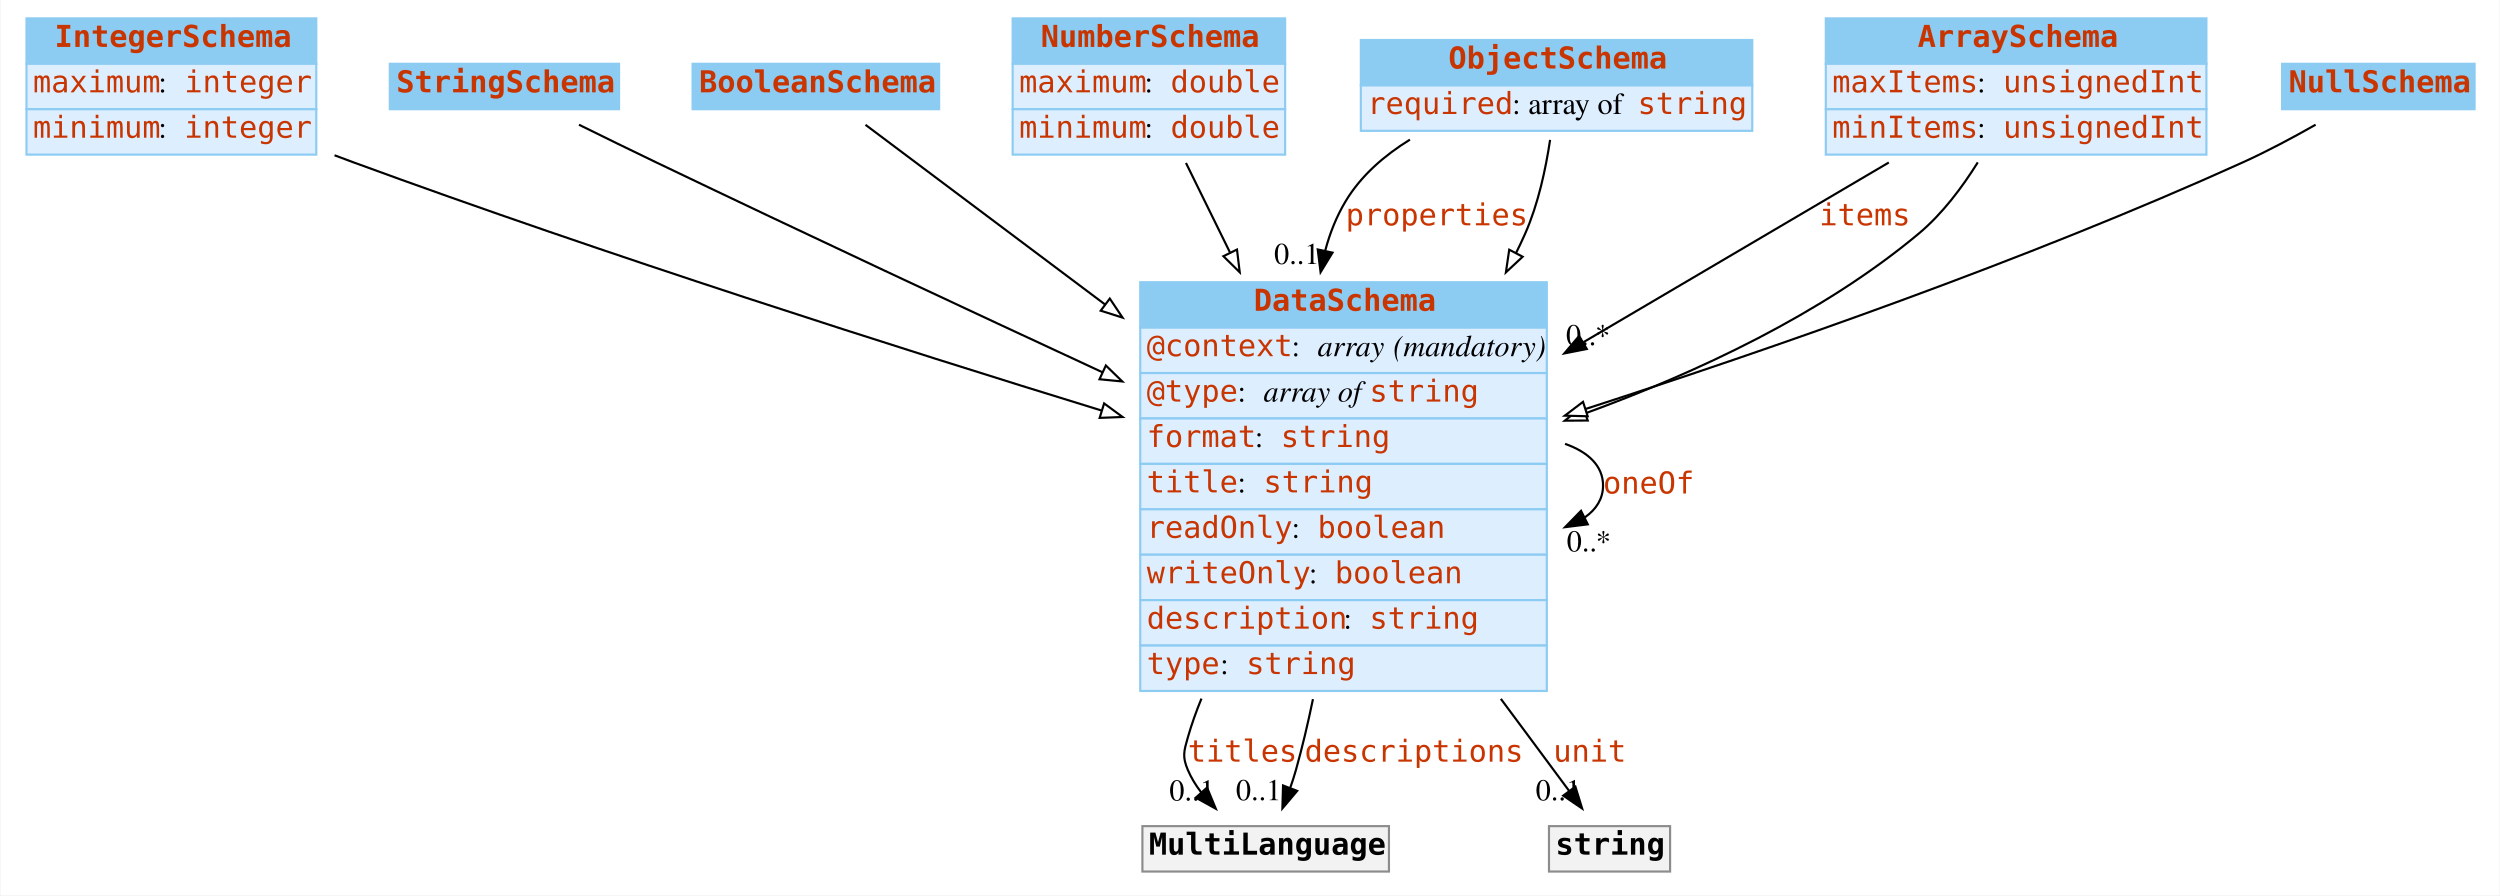
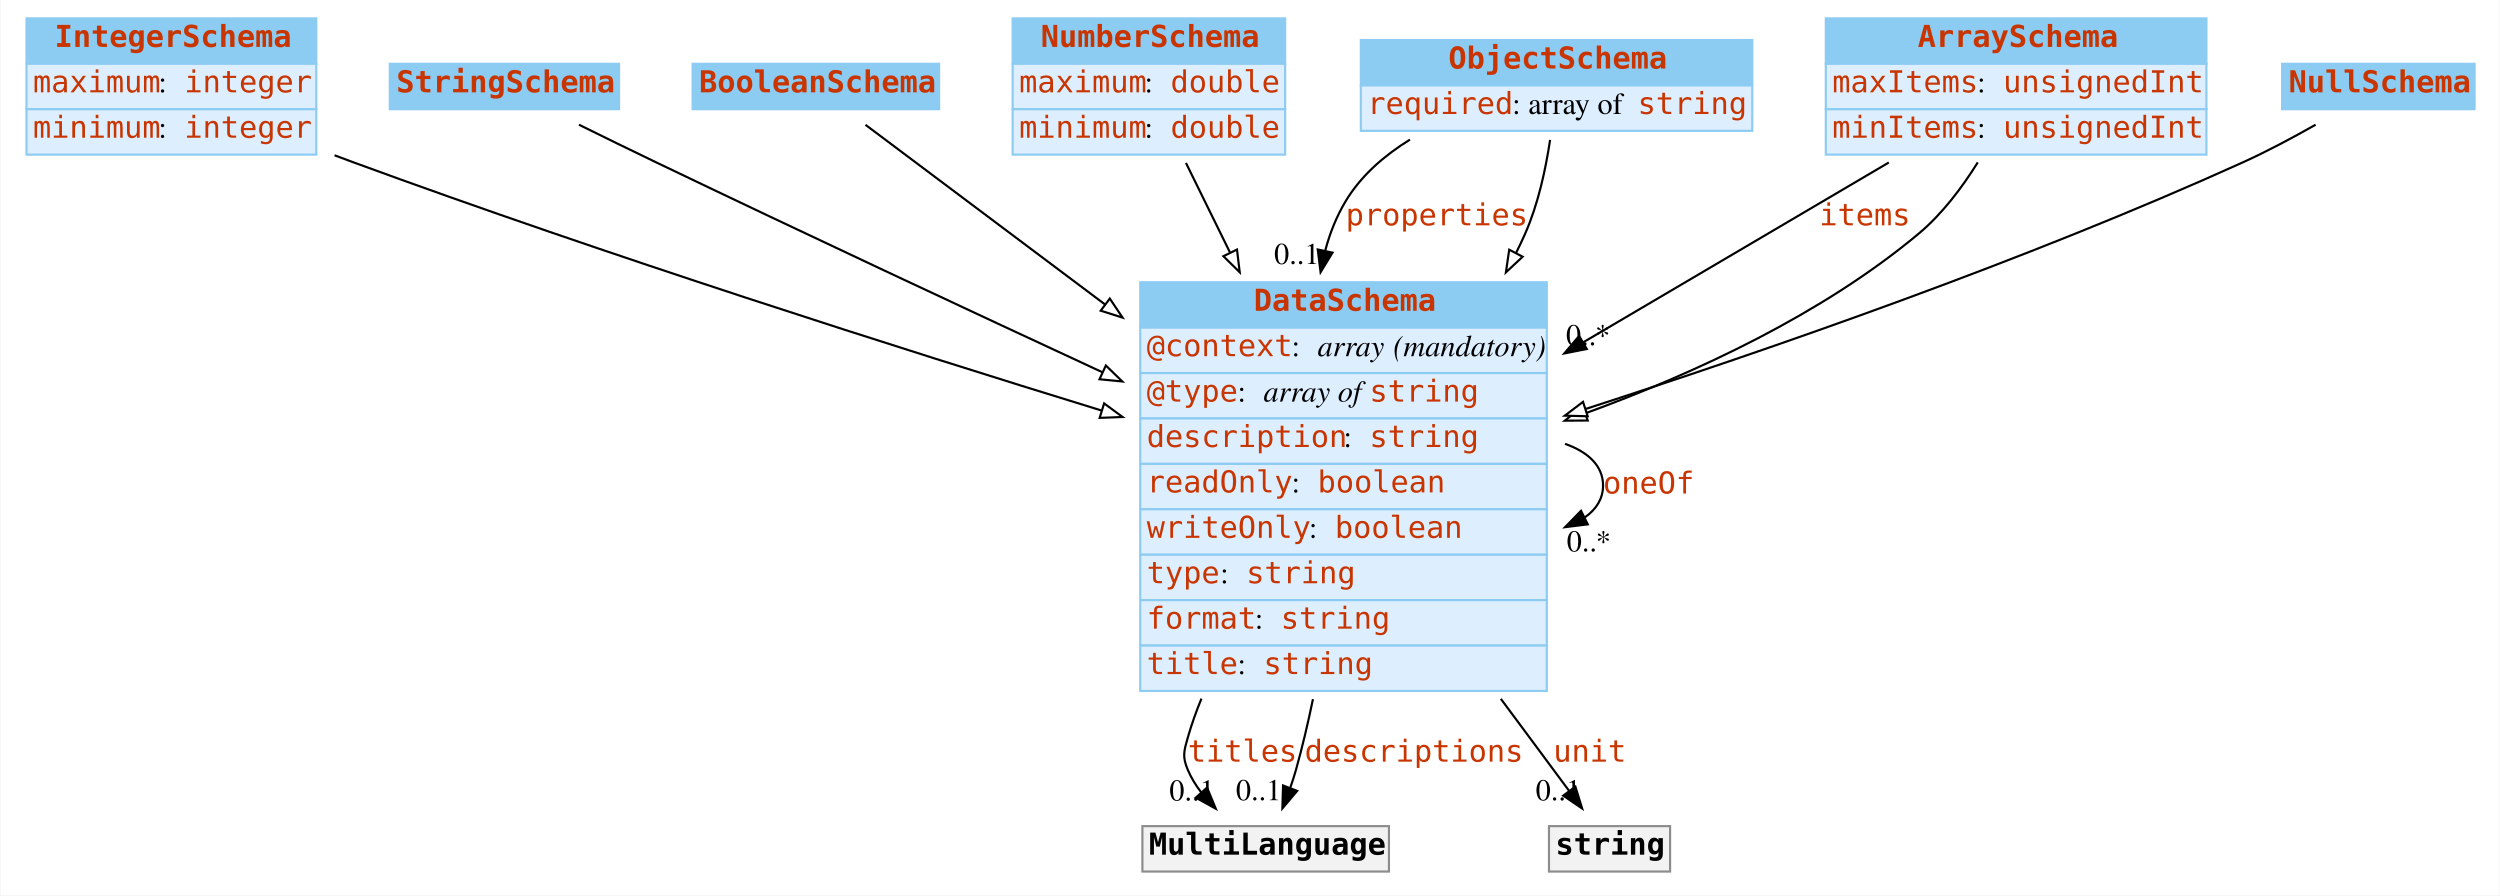
<svg xmlns="http://www.w3.org/2000/svg" width="1156pt" height="414pt" viewBox="0.00 0.00 1155.50 414.00">
  <g id="graph0" class="graph" transform="scale(1 1) rotate(0) translate(4 410)">
    <polygon fill="white" stroke="none" points="-4,4 -4,-410 1151.5,-410 1151.5,4 -4,4" />
    <g id="node1" class="node">
      <polygon fill="#8ccbf2" stroke="none" points="8,-380.5 8,-401.5 142,-401.5 142,-380.5 8,-380.5" />
      <polygon fill="none" stroke="#8ccbf2" points="8,-380.5 8,-401.5 142,-401.5 142,-380.5 8,-380.5" />
      <text text-anchor="start" x="21" y="-388.3" font-family="mono" font-weight="bold" font-size="14.00" fill="#c83500">IntegerSchema</text>
      <polygon fill="#ddeeff" stroke="none" points="8,-359.5 8,-380.5 142,-380.5 142,-359.5 8,-359.5" />
      <polygon fill="none" stroke="#8ccbf2" points="8,-359.5 8,-380.5 142,-380.5 142,-359.5 8,-359.5" />
      <text text-anchor="start" x="11" y="-367.3" font-family="mono" font-size="14.00" fill="#c83500">maximum</text>
      <text text-anchor="start" x="69" y="-367.3" font-family="Times,serif" font-size="14.00"> : </text>
      <text text-anchor="start" x="81" y="-367.3" font-family="mono" font-size="14.00" fill="#c83500">integer</text>
      <polygon fill="#ddeeff" stroke="none" points="8,-338.5 8,-359.5 142,-359.5 142,-338.5 8,-338.5" />
      <polygon fill="none" stroke="#8ccbf2" points="8,-338.5 8,-359.5 142,-359.5 142,-338.5 8,-338.5" />
      <text text-anchor="start" x="11" y="-346.3" font-family="mono" font-size="14.00" fill="#c83500">minimum</text>
      <text text-anchor="start" x="69" y="-346.3" font-family="Times,serif" font-size="14.00"> : </text>
      <text text-anchor="start" x="81" y="-346.3" font-family="mono" font-size="14.00" fill="#c83500">integer</text>
    </g>
    <g id="node8" class="node">
      <polygon fill="#8ccbf2" stroke="none" points="523,-258.5 523,-279.5 711,-279.5 711,-258.5 523,-258.5" />
      <polygon fill="none" stroke="#8ccbf2" points="523,-258.5 523,-279.5 711,-279.5 711,-258.5 523,-258.5" />
      <text text-anchor="start" x="575.5" y="-266.3" font-family="mono" font-weight="bold" font-size="14.00" fill="#c83500">DataSchema</text>
      <polygon fill="#ddeeff" stroke="none" points="523,-237.5 523,-258.5 711,-258.5 711,-237.5 523,-237.5" />
      <polygon fill="none" stroke="#8ccbf2" points="523,-237.5 523,-258.5 711,-258.5 711,-237.5 523,-237.5" />
      <text text-anchor="start" x="526" y="-245.3" font-family="mono" font-size="14.00" fill="#c83500">@context</text>
      <text text-anchor="start" x="593" y="-245.3" font-family="Times,serif" font-size="14.00"> : </text>
      <text text-anchor="start" x="605" y="-245.3" font-family="Times,serif" font-style="italic" font-size="14.00">array</text>
      <text text-anchor="start" x="636" y="-245.3" font-family="Times,serif" font-size="14.00"> </text>
      <text text-anchor="start" x="640" y="-245.3" font-family="Times,serif" font-style="italic" font-size="14.00">(mandatory)</text>
      <polygon fill="#ddeeff" stroke="none" points="523,-216.5 523,-237.5 711,-237.5 711,-216.5 523,-216.5" />
      <polygon fill="none" stroke="#8ccbf2" points="523,-216.5 523,-237.5 711,-237.5 711,-216.5 523,-216.5" />
      <text text-anchor="start" x="526" y="-224.3" font-family="mono" font-size="14.00" fill="#c83500">@type</text>
      <text text-anchor="start" x="568" y="-224.3" font-family="Times,serif" font-size="14.00"> : </text>
      <text text-anchor="start" x="580" y="-224.3" font-family="Times,serif" font-style="italic" font-size="14.00">array of </text>
      <text text-anchor="start" x="629" y="-224.3" font-family="mono" font-size="14.00" fill="#c83500">string</text>
      <polygon fill="#ddeeff" stroke="none" points="523,-195.5 523,-216.5 711,-216.5 711,-195.5 523,-195.5" />
      <polygon fill="none" stroke="#8ccbf2" points="523,-195.5 523,-216.5 711,-216.5 711,-195.5 523,-195.5" />
-       <text text-anchor="start" x="526" y="-203.3" font-family="mono" font-size="14.00" fill="#c83500">format</text>
-       <text text-anchor="start" x="576" y="-203.3" font-family="Times,serif" font-size="14.00"> : </text>
-       <text text-anchor="start" x="588" y="-203.3" font-family="mono" font-size="14.00" fill="#c83500">string</text>
+       <text text-anchor="start" x="526" y="-203.3" font-family="mono" font-size="14.00" fill="#c83500">description</text>
+       <text text-anchor="start" x="617" y="-203.3" font-family="Times,serif" font-size="14.00"> : </text>
+       <text text-anchor="start" x="629" y="-203.3" font-family="mono" font-size="14.00" fill="#c83500">string</text>
      <polygon fill="#ddeeff" stroke="none" points="523,-174.5 523,-195.5 711,-195.5 711,-174.5 523,-174.5" />
      <polygon fill="none" stroke="#8ccbf2" points="523,-174.5 523,-195.5 711,-195.5 711,-174.5 523,-174.5" />
-       <text text-anchor="start" x="526" y="-182.3" font-family="mono" font-size="14.00" fill="#c83500">title</text>
-       <text text-anchor="start" x="568" y="-182.3" font-family="Times,serif" font-size="14.00"> : </text>
-       <text text-anchor="start" x="580" y="-182.3" font-family="mono" font-size="14.00" fill="#c83500">string</text>
+       <text text-anchor="start" x="526" y="-182.3" font-family="mono" font-size="14.00" fill="#c83500">readOnly</text>
+       <text text-anchor="start" x="593" y="-182.3" font-family="Times,serif" font-size="14.00"> : </text>
+       <text text-anchor="start" x="605" y="-182.3" font-family="mono" font-size="14.00" fill="#c83500">boolean</text>
      <polygon fill="#ddeeff" stroke="none" points="523,-153.5 523,-174.5 711,-174.5 711,-153.5 523,-153.5" />
      <polygon fill="none" stroke="#8ccbf2" points="523,-153.5 523,-174.5 711,-174.5 711,-153.5 523,-153.5" />
-       <text text-anchor="start" x="526" y="-161.3" font-family="mono" font-size="14.00" fill="#c83500">readOnly</text>
-       <text text-anchor="start" x="593" y="-161.3" font-family="Times,serif" font-size="14.00"> : </text>
-       <text text-anchor="start" x="605" y="-161.3" font-family="mono" font-size="14.00" fill="#c83500">boolean</text>
+       <text text-anchor="start" x="526" y="-161.3" font-family="mono" font-size="14.00" fill="#c83500">writeOnly</text>
+       <text text-anchor="start" x="601" y="-161.3" font-family="Times,serif" font-size="14.00"> : </text>
+       <text text-anchor="start" x="613" y="-161.3" font-family="mono" font-size="14.00" fill="#c83500">boolean</text>
      <polygon fill="#ddeeff" stroke="none" points="523,-132.5 523,-153.5 711,-153.5 711,-132.5 523,-132.5" />
      <polygon fill="none" stroke="#8ccbf2" points="523,-132.5 523,-153.5 711,-153.5 711,-132.5 523,-132.5" />
-       <text text-anchor="start" x="526" y="-140.3" font-family="mono" font-size="14.00" fill="#c83500">writeOnly</text>
-       <text text-anchor="start" x="601" y="-140.3" font-family="Times,serif" font-size="14.00"> : </text>
-       <text text-anchor="start" x="613" y="-140.3" font-family="mono" font-size="14.00" fill="#c83500">boolean</text>
+       <text text-anchor="start" x="526" y="-140.3" font-family="mono" font-size="14.00" fill="#c83500">type</text>
+       <text text-anchor="start" x="560" y="-140.3" font-family="Times,serif" font-size="14.00"> : </text>
+       <text text-anchor="start" x="572" y="-140.3" font-family="mono" font-size="14.00" fill="#c83500">string</text>
      <polygon fill="#ddeeff" stroke="none" points="523,-111.5 523,-132.5 711,-132.5 711,-111.5 523,-111.5" />
      <polygon fill="none" stroke="#8ccbf2" points="523,-111.5 523,-132.5 711,-132.5 711,-111.5 523,-111.5" />
-       <text text-anchor="start" x="526" y="-119.3" font-family="mono" font-size="14.00" fill="#c83500">description</text>
-       <text text-anchor="start" x="617" y="-119.3" font-family="Times,serif" font-size="14.00"> : </text>
-       <text text-anchor="start" x="629" y="-119.3" font-family="mono" font-size="14.00" fill="#c83500">string</text>
+       <text text-anchor="start" x="526" y="-119.3" font-family="mono" font-size="14.00" fill="#c83500">format</text>
+       <text text-anchor="start" x="576" y="-119.3" font-family="Times,serif" font-size="14.00"> : </text>
+       <text text-anchor="start" x="588" y="-119.3" font-family="mono" font-size="14.00" fill="#c83500">string</text>
      <polygon fill="#ddeeff" stroke="none" points="523,-90.5 523,-111.5 711,-111.5 711,-90.5 523,-90.5" />
      <polygon fill="none" stroke="#8ccbf2" points="523,-90.5 523,-111.5 711,-111.5 711,-90.5 523,-90.5" />
-       <text text-anchor="start" x="526" y="-98.3" font-family="mono" font-size="14.00" fill="#c83500">type</text>
-       <text text-anchor="start" x="560" y="-98.3" font-family="Times,serif" font-size="14.00"> : </text>
-       <text text-anchor="start" x="572" y="-98.3" font-family="mono" font-size="14.00" fill="#c83500">string</text>
+       <text text-anchor="start" x="526" y="-98.3" font-family="mono" font-size="14.00" fill="#c83500">title</text>
+       <text text-anchor="start" x="568" y="-98.3" font-family="Times,serif" font-size="14.00"> : </text>
+       <text text-anchor="start" x="580" y="-98.3" font-family="mono" font-size="14.00" fill="#c83500">string</text>
    </g>
-     <g id="edge10" class="edge">
+     <g id="edge8" class="edge">
      <path fill="none" stroke="black" d="M150.45,-338.195C153.33,-337.1 156.188,-336.032 159,-335 275.91,-292.109 411.856,-248.848 505.089,-220.172" />
      <polygon fill="white" stroke="black" points="506.292,-223.464 514.824,-217.183 504.237,-216.772 506.292,-223.464" />
    </g>
    <g id="node2" class="node">
      <polygon fill="#8ccbf2" stroke="none" points="176,-359.5 176,-380.5 282,-380.5 282,-359.5 176,-359.5" />
      <polygon fill="none" stroke="#8ccbf2" points="176,-359.5 176,-380.5 282,-380.5 282,-359.5 176,-359.5" />
      <text text-anchor="start" x="179" y="-367.3" font-family="mono" font-weight="bold" font-size="14.00" fill="#c83500">StringSchema</text>
    </g>
    <g id="edge13" class="edge">
      <path fill="none" stroke="black" d="M263.466,-352.334C274.764,-346.755 287.396,-340.568 299,-335 367.319,-302.217 444.309,-266.239 505.421,-237.908" />
      <polygon fill="white" stroke="black" points="507.101,-240.987 514.703,-233.607 504.158,-234.635 507.101,-240.987" />
    </g>
    <g id="node3" class="node">
      <polygon fill="#8ccbf2" stroke="none" points="316,-359.5 316,-380.5 430,-380.5 430,-359.5 316,-359.5" />
      <polygon fill="none" stroke="#8ccbf2" points="316,-359.5 316,-380.5 430,-380.5 430,-359.5 316,-359.5" />
      <text text-anchor="start" x="319" y="-367.3" font-family="mono" font-weight="bold" font-size="14.00" fill="#c83500">BooleanSchema</text>
    </g>
    <g id="edge11" class="edge">
      <path fill="none" stroke="black" d="M395.955,-352.284C421.644,-333.017 465.143,-300.392 506.792,-269.156" />
      <polygon fill="white" stroke="black" points="508.916,-271.938 514.816,-263.138 504.716,-266.338 508.916,-271.938" />
    </g>
    <g id="node4" class="node">
      <polygon fill="#8ccbf2" stroke="none" points="464,-380.5 464,-401.5 590,-401.5 590,-380.5 464,-380.5" />
      <polygon fill="none" stroke="#8ccbf2" points="464,-380.5 464,-401.5 590,-401.5 590,-380.5 464,-380.5" />
      <text text-anchor="start" x="477" y="-388.3" font-family="mono" font-weight="bold" font-size="14.00" fill="#c83500">NumberSchema</text>
      <polygon fill="#ddeeff" stroke="none" points="464,-359.5 464,-380.5 590,-380.5 590,-359.5 464,-359.5" />
      <polygon fill="none" stroke="#8ccbf2" points="464,-359.5 464,-380.5 590,-380.5 590,-359.5 464,-359.5" />
      <text text-anchor="start" x="467" y="-367.3" font-family="mono" font-size="14.00" fill="#c83500">maximum</text>
      <text text-anchor="start" x="525" y="-367.3" font-family="Times,serif" font-size="14.00"> : </text>
      <text text-anchor="start" x="537" y="-367.3" font-family="mono" font-size="14.00" fill="#c83500">double</text>
      <polygon fill="#ddeeff" stroke="none" points="464,-338.5 464,-359.5 590,-359.5 590,-338.5 464,-338.5" />
      <polygon fill="none" stroke="#8ccbf2" points="464,-338.5 464,-359.5 590,-359.5 590,-338.5 464,-338.5" />
      <text text-anchor="start" x="467" y="-346.3" font-family="mono" font-size="14.00" fill="#c83500">minimum</text>
      <text text-anchor="start" x="525" y="-346.3" font-family="Times,serif" font-size="14.00"> : </text>
      <text text-anchor="start" x="537" y="-346.3" font-family="mono" font-size="14.00" fill="#c83500">double</text>
    </g>
    <g id="edge7" class="edge">
      <path fill="none" stroke="black" d="M544.14,-334.648C550.095,-322.539 557.124,-308.248 564.426,-293.4" />
      <polygon fill="white" stroke="black" points="567.729,-294.616 569.001,-284.098 561.447,-291.527 567.729,-294.616" />
    </g>
    <g id="node5" class="node">
      <polygon fill="#8ccbf2" stroke="none" points="625,-370.5 625,-391.5 806,-391.5 806,-370.5 625,-370.5" />
      <polygon fill="none" stroke="#8ccbf2" points="625,-370.5 625,-391.5 806,-391.5 806,-370.5 625,-370.5" />
      <text text-anchor="start" x="665.5" y="-378.3" font-family="mono" font-weight="bold" font-size="14.00" fill="#c83500">ObjectSchema</text>
      <polygon fill="#ddeeff" stroke="none" points="625,-349.5 625,-370.5 806,-370.5 806,-349.5 625,-349.5" />
      <polygon fill="none" stroke="#8ccbf2" points="625,-349.5 625,-370.5 806,-370.5 806,-349.5 625,-349.5" />
      <text text-anchor="start" x="628" y="-357.3" font-family="mono" font-size="14.00" fill="#c83500">required</text>
      <text text-anchor="start" x="695" y="-357.3" font-family="Times,serif" font-size="14.00"> : array of </text>
      <text text-anchor="start" x="753" y="-357.3" font-family="mono" font-size="14.00" fill="#c83500">string</text>
    </g>
    <g id="edge1" class="edge">
      <path fill="none" stroke="black" d="M647.71,-345.436C635.883,-338.14 625.102,-328.817 618,-317 613.727,-309.89 610.655,-302.144 608.529,-294.09" />
      <polygon fill="black" stroke="black" points="611.913,-293.176 606.388,-284.135 605.069,-294.648 611.913,-293.176" />
      <text text-anchor="start" x="618" y="-305.8" font-family="mono" font-size="14.00" fill="#c83500">properties</text>
      <text text-anchor="middle" x="595.388" y="-287.935" font-family="Times,serif" font-size="14.00">0..1</text>
    </g>
    <g id="edge9" class="edge">
      <path fill="none" stroke="black" d="M712.51,-345.311C710.534,-332.094 707.054,-315.68 701,-302 699.67,-298.996 698.254,-295.993 696.762,-293" />
      <polygon fill="white" stroke="black" points="699.817,-291.289 692.075,-284.057 693.617,-294.539 699.817,-291.289" />
    </g>
    <g id="node6" class="node">
      <polygon fill="#8ccbf2" stroke="none" points="840,-380.5 840,-401.5 1016,-401.5 1016,-380.5 840,-380.5" />
      <polygon fill="none" stroke="#8ccbf2" points="840,-380.5 840,-401.5 1016,-401.5 1016,-380.5 840,-380.5" />
      <text text-anchor="start" x="882.5" y="-388.3" font-family="mono" font-weight="bold" font-size="14.00" fill="#c83500">ArraySchema</text>
      <polygon fill="#ddeeff" stroke="none" points="840,-359.5 840,-380.5 1016,-380.5 1016,-359.5 840,-359.5" />
      <polygon fill="none" stroke="#8ccbf2" points="840,-359.5 840,-380.5 1016,-380.5 1016,-359.5 840,-359.5" />
      <text text-anchor="start" x="843" y="-367.3" font-family="mono" font-size="14.00" fill="#c83500">maxItems</text>
      <text text-anchor="start" x="910" y="-367.3" font-family="Times,serif" font-size="14.00"> : </text>
      <text text-anchor="start" x="922" y="-367.3" font-family="mono" font-size="14.00" fill="#c83500">unsignedInt</text>
      <polygon fill="#ddeeff" stroke="none" points="840,-338.5 840,-359.5 1016,-359.5 1016,-338.5 840,-338.5" />
      <polygon fill="none" stroke="#8ccbf2" points="840,-338.5 840,-359.5 1016,-359.5 1016,-338.5 840,-338.5" />
      <text text-anchor="start" x="843" y="-346.3" font-family="mono" font-size="14.00" fill="#c83500">minItems</text>
      <text text-anchor="start" x="910" y="-346.3" font-family="Times,serif" font-size="14.00"> : </text>
      <text text-anchor="start" x="922" y="-346.3" font-family="mono" font-size="14.00" fill="#c83500">unsignedInt</text>
    </g>
    <g id="edge2" class="edge">
      <path fill="none" stroke="black" d="M869.138,-334.864C829.351,-311.452 775.579,-279.812 727.913,-251.764" />
      <polygon fill="black" stroke="black" points="729.482,-248.626 719.089,-246.572 725.932,-254.659 729.482,-248.626" />
      <text text-anchor="start" x="837" y="-305.8" font-family="mono" font-size="14.00" fill="#c83500">items</text>
      <text text-anchor="middle" x="730.089" y="-250.372" font-family="Times,serif" font-size="14.00">0..*</text>
    </g>
-     <g id="edge8" class="edge">
+     <g id="edge10" class="edge">
      <path fill="none" stroke="black" d="M910.273,-334.915C903.037,-323.308 893.806,-311.032 883,-302 838.363,-264.69 779.827,-237.53 729.034,-218.958" />
      <polygon fill="white" stroke="black" points="729.91,-215.554 719.315,-215.474 727.547,-222.143 729.91,-215.554" />
    </g>
    <g id="node7" class="node">
      <polygon fill="#8ccbf2" stroke="none" points="1051,-359.5 1051,-380.5 1140,-380.5 1140,-359.5 1051,-359.5" />
      <polygon fill="none" stroke="#8ccbf2" points="1051,-359.5 1051,-380.5 1140,-380.5 1140,-359.5 1051,-359.5" />
      <text text-anchor="start" x="1054" y="-367.3" font-family="mono" font-weight="bold" font-size="14.00" fill="#c83500">NullSchema</text>
    </g>
    <g id="edge12" class="edge">
      <path fill="none" stroke="black" d="M1066.49,-352.342C1056.14,-346.459 1044.22,-340.083 1033,-335 932.613,-289.527 813.837,-248.31 728.954,-220.902" />
      <polygon fill="white" stroke="black" points="729.885,-217.525 719.294,-217.795 727.742,-224.188 729.885,-217.525" />
    </g>
    <g id="edge3" class="edge">
      <path fill="none" stroke="black" d="M719.418,-204.764C730.134,-201.003 737,-194.582 737,-185.5 737,-179.398 733.9,-174.497 728.616,-170.797" />
      <polygon fill="black" stroke="black" points="729.932,-167.543 719.418,-166.236 726.822,-173.814 729.932,-167.543" />
      <text text-anchor="start" x="737" y="-181.8" font-family="mono" font-size="14.00" fill="#c83500">oneOf</text>
      <text text-anchor="middle" x="730.418" y="-155.036" font-family="Times,serif" font-size="14.00">0..*</text>
    </g>
    <g id="node9" class="node">
      <polygon fill="#f2f2f2" stroke="none" points="524,-7 524,-28 638,-28 638,-7 524,-7" />
      <polygon fill="none" stroke="#8c8c8c" points="524,-7 524,-28 638,-28 638,-7 524,-7" />
      <text text-anchor="start" x="527" y="-14.8" font-family="mono" font-weight="bold" font-size="14.00">MultiLanguage</text>
    </g>
    <g id="edge4" class="edge">
      <path fill="none" stroke="black" d="M551.308,-86.971C548.86,-81.031 546.723,-75.02 545,-69 543.166,-62.591 542.405,-60.141 545,-54 546.558,-50.311 548.717,-46.819 551.209,-43.573" />
      <polygon fill="black" stroke="black" points="553.892,-45.823 557.943,-36.034 548.671,-41.16 553.892,-45.823" />
      <text text-anchor="start" x="545" y="-57.8" font-family="mono" font-size="14.00" fill="#c83500">titles</text>
      <text text-anchor="middle" x="546.943" y="-39.834" font-family="Times,serif" font-size="14.00">0..1</text>
    </g>
-     <g id="edge5" class="edge">
+     <g id="edge6" class="edge">
      <path fill="none" stroke="black" d="M602.863,-86.72C600.564,-75.608 597.951,-64.507 595,-54 594.22,-51.224 593.294,-48.366 592.296,-45.538" />
      <polygon fill="black" stroke="black" points="595.564,-44.286 588.725,-36.193 589.025,-46.784 595.564,-44.286" />
      <text text-anchor="start" x="599" y="-57.8" font-family="mono" font-size="14.00" fill="#c83500">descriptions</text>
      <text text-anchor="middle" x="577.725" y="-39.993" font-family="Times,serif" font-size="14.00">0..1</text>
    </g>
    <g id="node10" class="node">
      <polygon fill="#f2f2f2" stroke="none" points="712,-7 712,-28 768,-28 768,-7 712,-7" />
      <polygon fill="none" stroke="#8c8c8c" points="712,-7 712,-28 768,-28 768,-7 712,-7" />
      <text text-anchor="start" x="715" y="-14.8" font-family="mono" font-weight="bold" font-size="14.00">string</text>
    </g>
-     <g id="edge6" class="edge">
+     <g id="edge5" class="edge">
      <path fill="none" stroke="black" d="M689.746,-86.843C694.233,-80.806 698.679,-74.822 703,-69 708.956,-60.977 715.44,-52.221 721.293,-44.311" />
      <polygon fill="black" stroke="black" points="724.208,-46.255 727.34,-36.134 718.58,-42.092 724.208,-46.255" />
      <text text-anchor="start" x="714" y="-57.8" font-family="mono" font-size="14.00" fill="#c83500">unit</text>
      <text text-anchor="middle" x="716.34" y="-39.934" font-family="Times,serif" font-size="14.00">0..1</text>
    </g>
  </g>
</svg>
